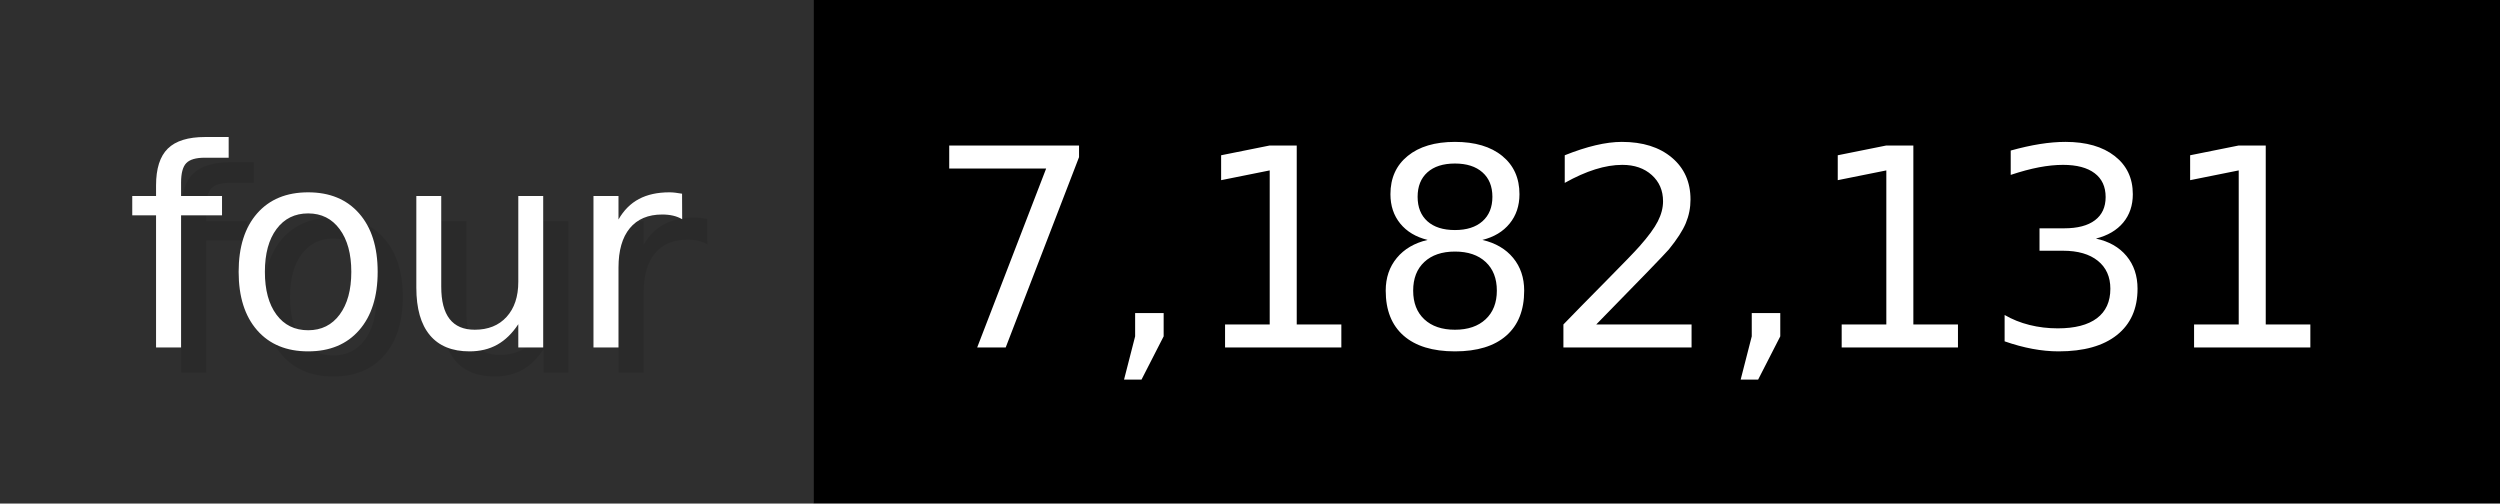
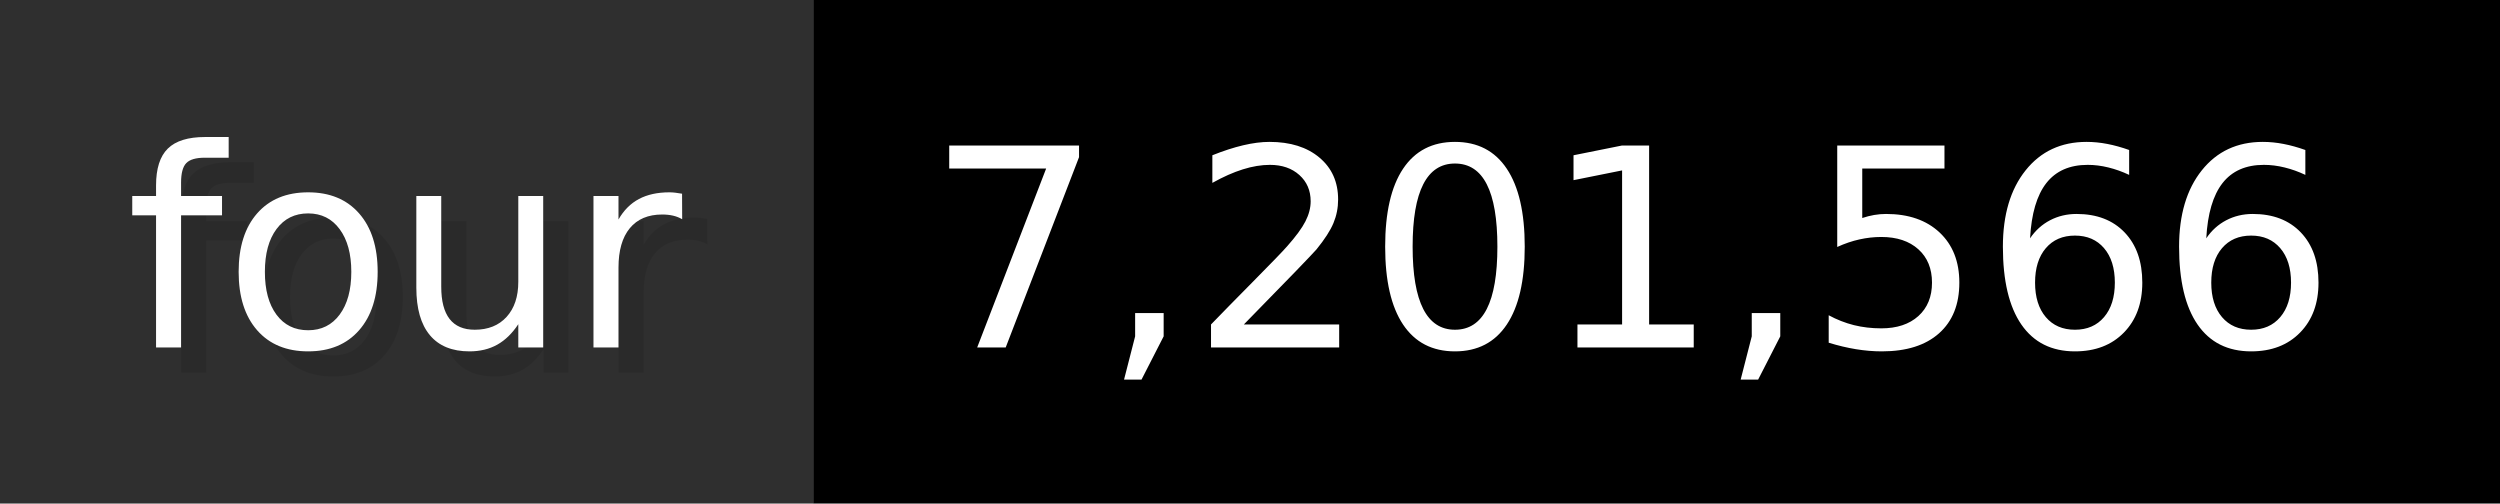
- <svg xmlns="http://www.w3.org/2000/svg" width="99.3" height="20" viewBox="0 0 993 200" role="img" aria-label="four: 7,182,131">
+ <svg xmlns="http://www.w3.org/2000/svg" width="99.3" height="20" viewBox="0 0 993 200" role="img" aria-label="four: 7,201,566">
  <g>
    <rect fill="#2F2F2F" width="323" height="200" />
    <rect fill="#" x="323" width="670" height="200" />
  </g>
  <g aria-hidden="true" fill="#fff" text-anchor="start" font-family="Verdana,DejaVu Sans,sans-serif" font-size="110">
    <text x="60" y="148" textLength="223" fill="#000" opacity="0.1">four</text>
    <text x="50" y="138" textLength="223">four</text>
-     <text x="378" y="148" textLength="570" fill="#000" opacity="0.1">7,182,131</text>
-     <text x="368" y="138" textLength="570">7,182,131</text>
+     <text x="378" y="148" textLength="570" fill="#000" opacity="0.1">7,201,566</text>
+     <text x="368" y="138" textLength="570">7,201,566</text>
  </g>
</svg>
